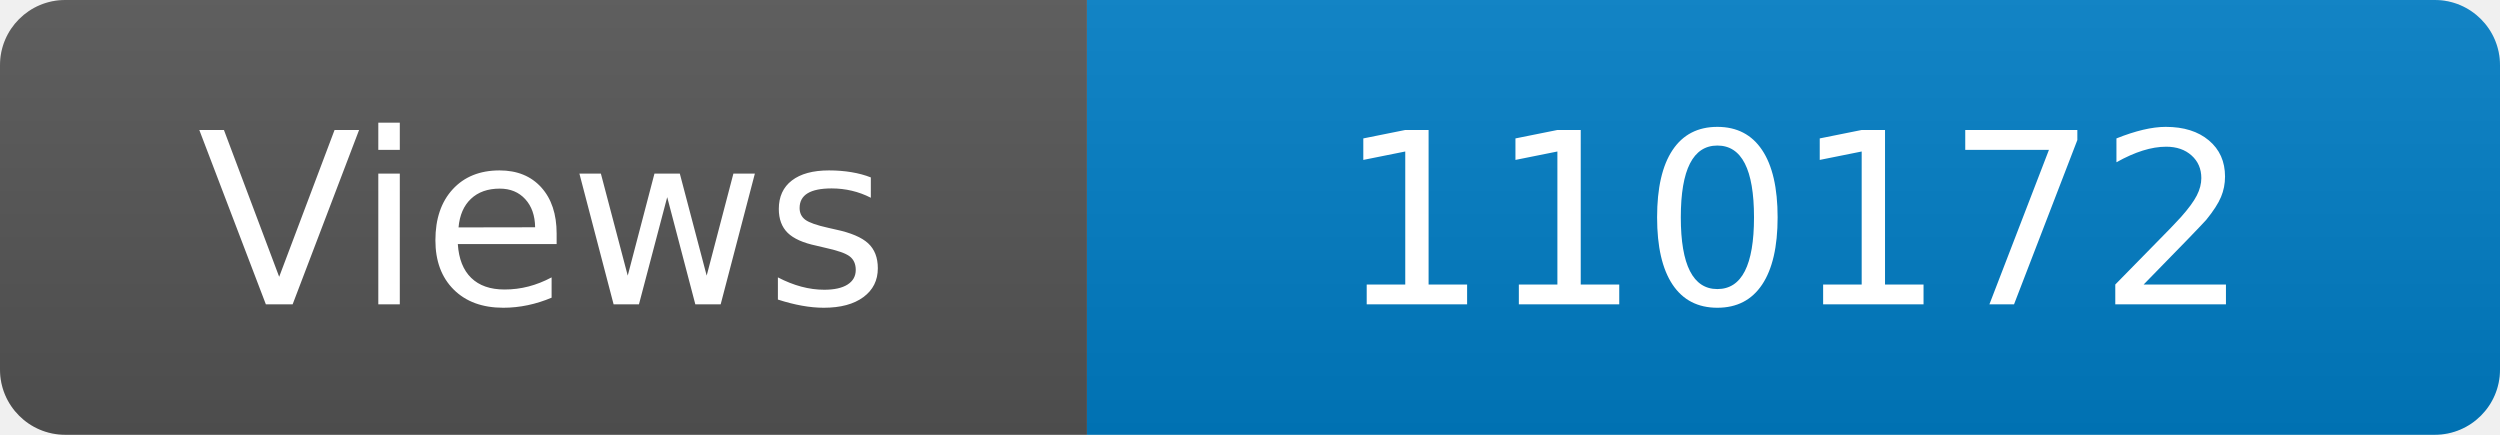
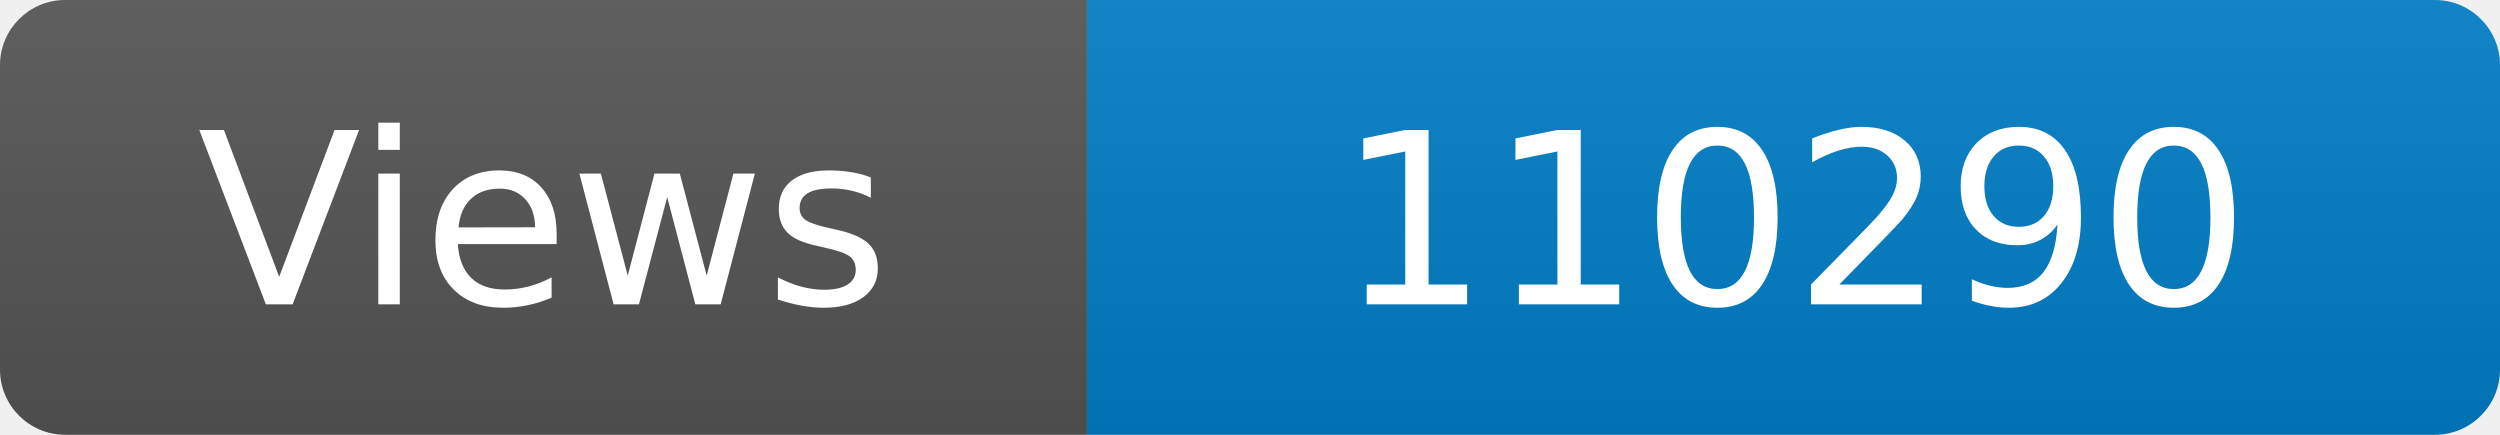
<svg xmlns="http://www.w3.org/2000/svg" width="115" height="20" role="img" aria-label="Maintained?: yes">
  <linearGradient id="s" x2="0" y2="100%">
    <stop offset="0" stop-color="#bbb" stop-opacity=".1" />
    <stop offset="1" stop-opacity=".1" />
  </linearGradient>
  <clipPath id="r">
    <rect width="115" height="20" rx="3" fill="#fff" />
  </clipPath>
  <g clip-path="url(#r)">
    <rect width="50" height="20" fill="#555" />
    <rect x="50" width="160" height="20" fill="#007ec6" />
    <rect width="115" height="20" fill="url(#s)" />
  </g>
  <g fill="#fff" text-anchor="middle" font-family="Verdana,Geneva,DejaVu Sans,sans-serif" font-size="110">
    <text x="250" y="140" transform="scale(.1)" fill="#fff">Views</text>
-     <text x="825" y="140" transform="scale(.1)" fill="#fff">110172</text>
+     <text x="825" y="140" transform="scale(.1)" fill="#fff">110290</text>
  </g>
</svg>
